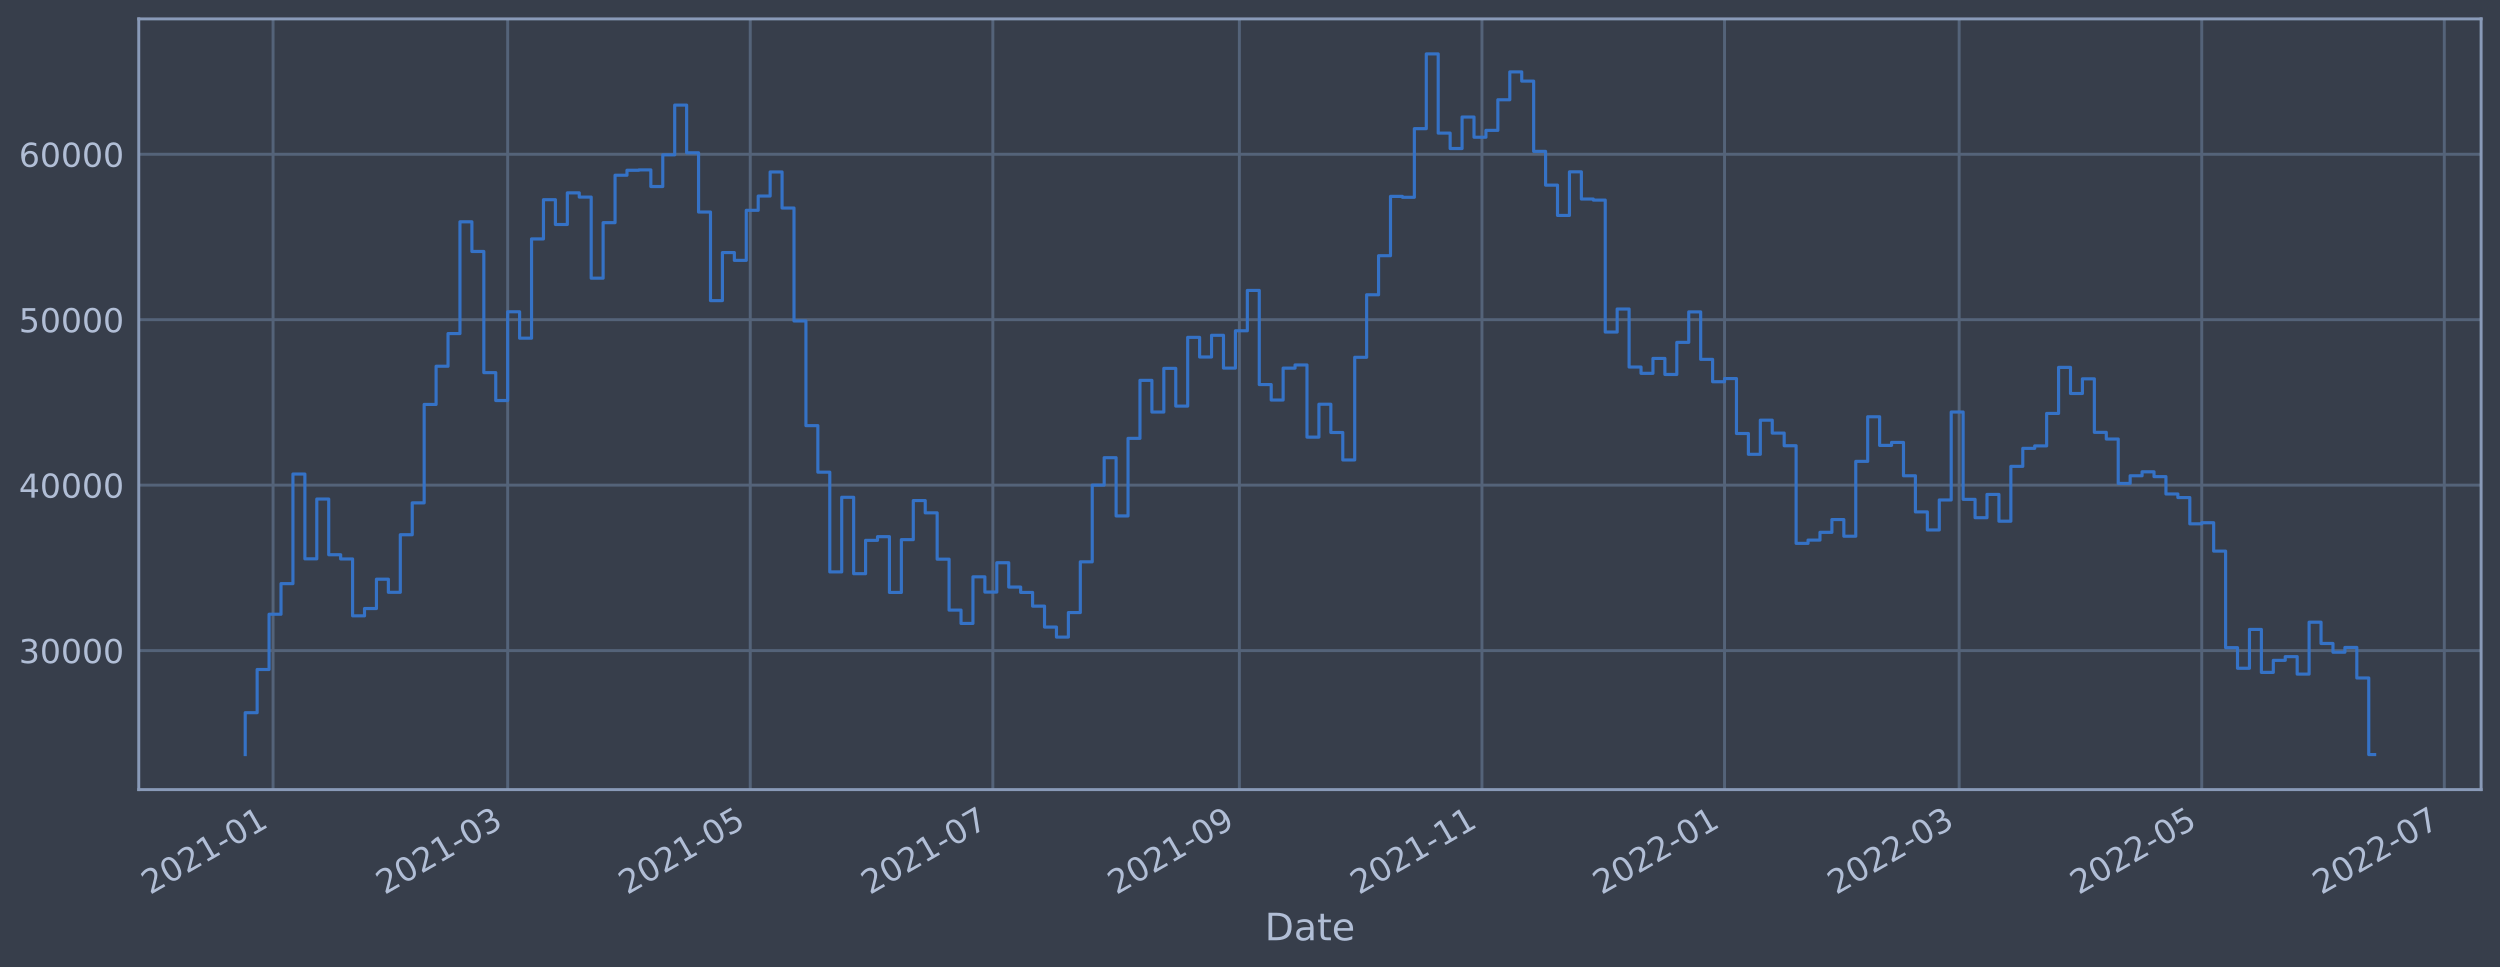
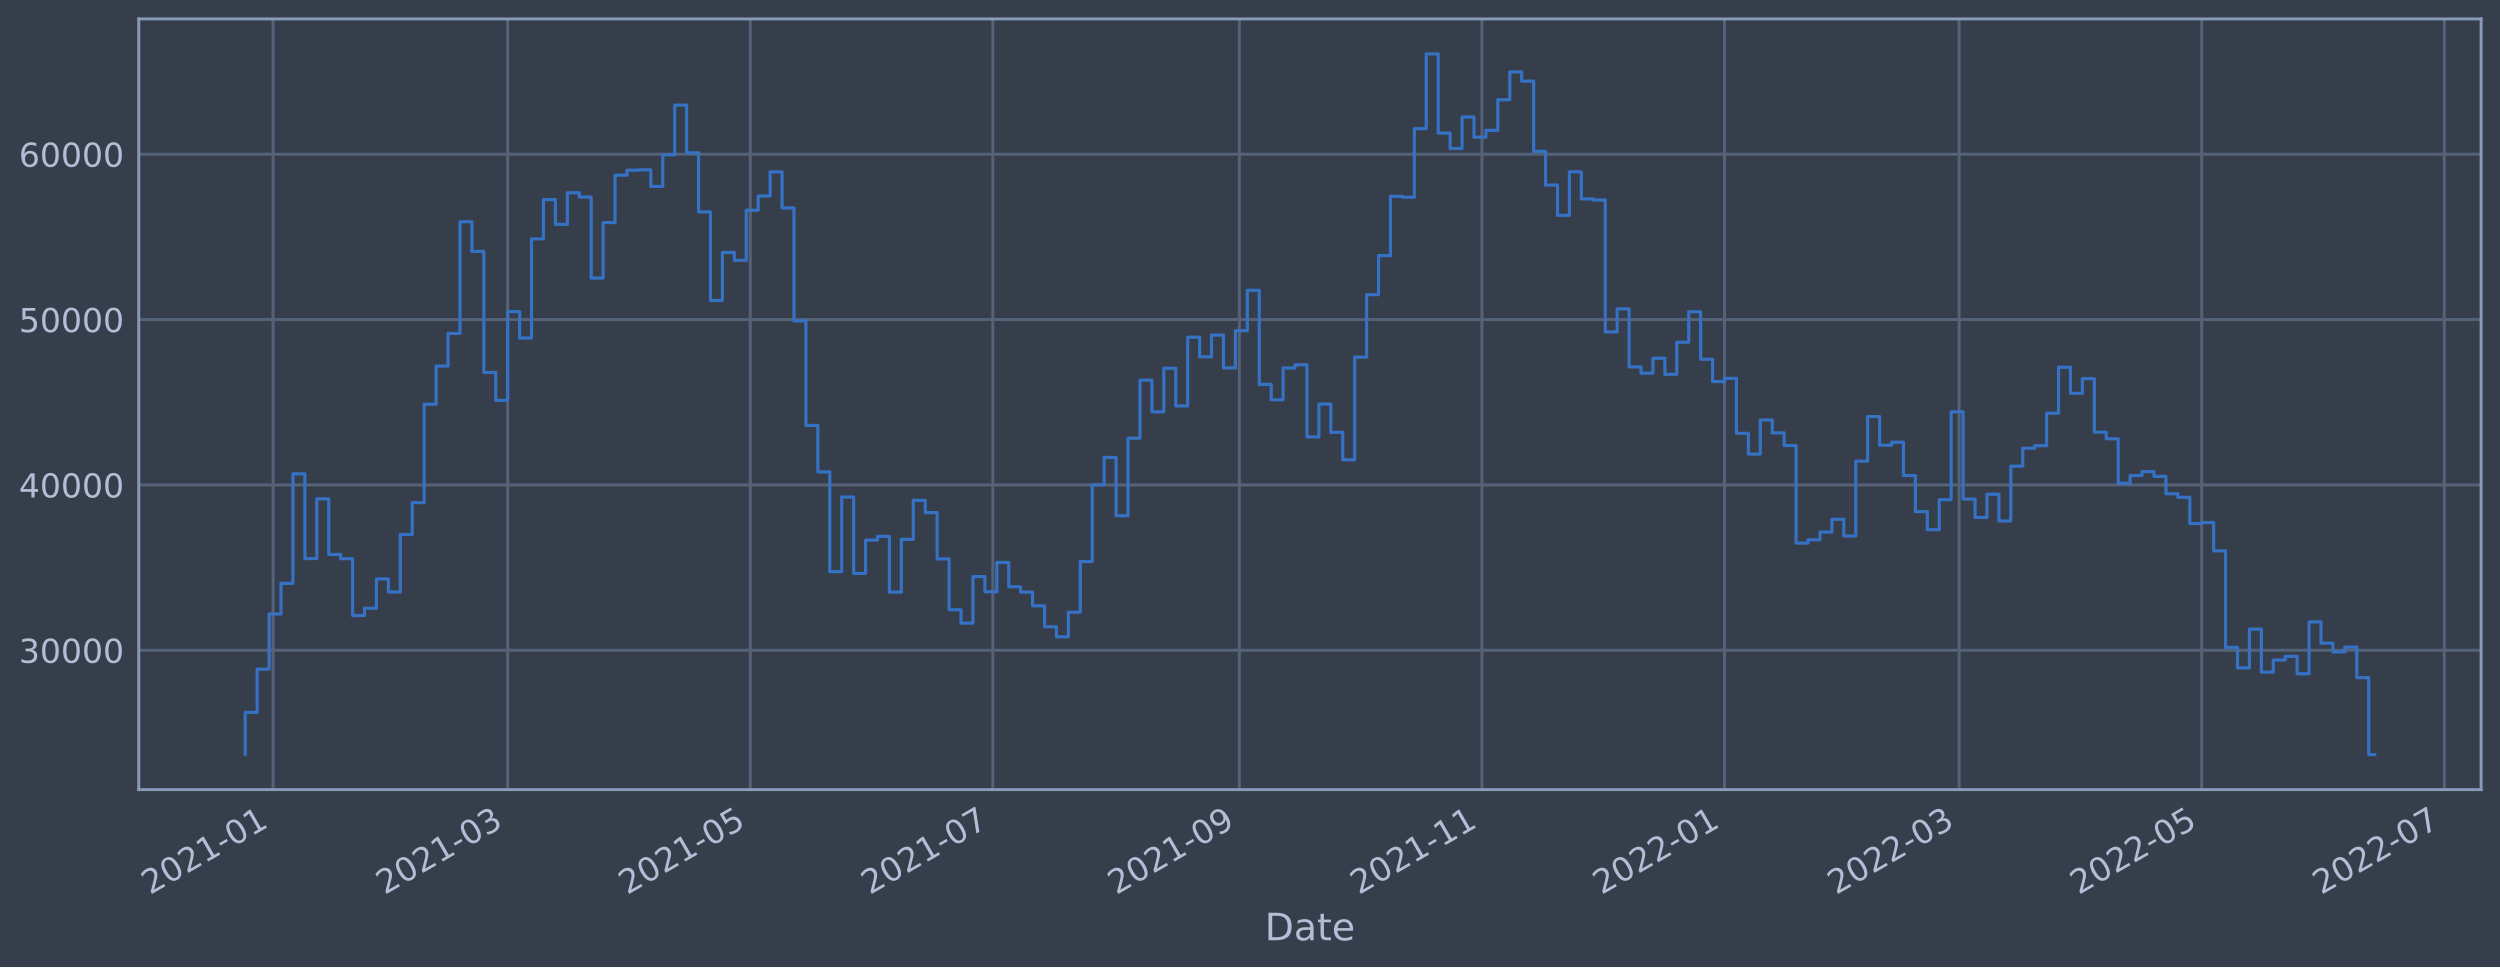
<svg xmlns="http://www.w3.org/2000/svg" xmlns:xlink="http://www.w3.org/1999/xlink" width="952.884pt" height="368.58pt" viewBox="0 0 952.884 368.58" version="1.1">
  <defs>
    <style type="text/css">*{stroke-linejoin: round; stroke-linecap: butt}</style>
  </defs>
  <g id="figure_1">
    <g id="patch_1">
      <path d="M 0 368.58  L 952.884 368.58  L 952.884 0  L 0 0  z " style="fill: #373e4b" />
    </g>
    <g id="axes_1">
      <g id="patch_2">
        <path d="M 52.884 300.96  L 945.684 300.96  L 945.684 7.2  L 52.884 7.2  z " style="fill: #373e4b" />
      </g>
      <g id="matplotlib.axis_1">
        <g id="xtick_1">
          <g id="line2d_1">
-             <path d="M 104.076 300.96  L 104.076 7.2  " clip-path="url(#pc3c3d8e429)" style="fill: none; stroke: #546379; stroke-width: 1.12; stroke-linecap: square" />
+             <path d="M 104.075 300.96  L 104.075 7.2  " clip-path="url(#pe5f6b4074e)" style="fill: none; stroke: #546379; stroke-width: 1.12; stroke-linecap: square" />
          </g>
          <g id="line2d_2" />
          <g id="text_1">
-             <g style="fill: #b1bed6" transform="translate(57.17231 341.1745)rotate(-30)scale(0.126 -0.126)">
+             <g style="fill: #b1bed6" transform="translate(57.17215 341.1745)rotate(-30)scale(0.126 -0.126)">
              <defs>
                <path id="DejaVuSans-32" d="M 1228 531  L 3431 531  L 3431 0  L 469 0  L 469 531  Q 828 903 1448 1529  Q 2069 2156 2228 2338  Q 2531 2678 2651 2914  Q 2772 3150 2772 3378  Q 2772 3750 2511 3984  Q 2250 4219 1831 4219  Q 1534 4219 1204 4116  Q 875 4013 500 3803  L 500 4441  Q 881 4594 1212 4672  Q 1544 4750 1819 4750  Q 2544 4750 2975 4387  Q 3406 4025 3406 3419  Q 3406 3131 3298 2873  Q 3191 2616 2906 2266  Q 2828 2175 2409 1742  Q 1991 1309 1228 531  z " transform="scale(0.015625)" />
                <path id="DejaVuSans-30" d="M 2034 4250  Q 1547 4250 1301 3770  Q 1056 3291 1056 2328  Q 1056 1369 1301 889  Q 1547 409 2034 409  Q 2525 409 2770 889  Q 3016 1369 3016 2328  Q 3016 3291 2770 3770  Q 2525 4250 2034 4250  z M 2034 4750  Q 2819 4750 3233 4129  Q 3647 3509 3647 2328  Q 3647 1150 3233 529  Q 2819 -91 2034 -91  Q 1250 -91 836 529  Q 422 1150 422 2328  Q 422 3509 836 4129  Q 1250 4750 2034 4750  z " transform="scale(0.015625)" />
                <path id="DejaVuSans-31" d="M 794 531  L 1825 531  L 1825 4091  L 703 3866  L 703 4441  L 1819 4666  L 2450 4666  L 2450 531  L 3481 531  L 3481 0  L 794 0  L 794 531  z " transform="scale(0.015625)" />
                <path id="DejaVuSans-2d" d="M 313 2009  L 1997 2009  L 1997 1497  L 313 1497  L 313 2009  z " transform="scale(0.015625)" />
              </defs>
              <use xlink:href="#DejaVuSans-32" />
              <use xlink:href="#DejaVuSans-30" x="63.623" />
              <use xlink:href="#DejaVuSans-32" x="127.246" />
              <use xlink:href="#DejaVuSans-31" x="190.869" />
              <use xlink:href="#DejaVuSans-2d" x="254.492" />
              <use xlink:href="#DejaVuSans-30" x="290.576" />
              <use xlink:href="#DejaVuSans-31" x="354.199" />
            </g>
          </g>
        </g>
        <g id="xtick_2">
          <g id="line2d_3">
-             <path d="M 193.503 300.96  L 193.503 7.2  " clip-path="url(#pc3c3d8e429)" style="fill: none; stroke: #546379; stroke-width: 1.12; stroke-linecap: square" />
+             <path d="M 193.501 300.96  L 193.501 7.2  " clip-path="url(#pe5f6b4074e)" style="fill: none; stroke: #546379; stroke-width: 1.12; stroke-linecap: square" />
          </g>
          <g id="line2d_4" />
          <g id="text_2">
-             <g style="fill: #b1bed6" transform="translate(146.5995 341.1745)rotate(-30)scale(0.126 -0.126)">
+             <g style="fill: #b1bed6" transform="translate(146.5981 341.1745)rotate(-30)scale(0.126 -0.126)">
              <defs>
                <path id="DejaVuSans-33" d="M 2597 2516  Q 3050 2419 3304 2112  Q 3559 1806 3559 1356  Q 3559 666 3084 287  Q 2609 -91 1734 -91  Q 1441 -91 1130 -33  Q 819 25 488 141  L 488 750  Q 750 597 1062 519  Q 1375 441 1716 441  Q 2309 441 2620 675  Q 2931 909 2931 1356  Q 2931 1769 2642 2001  Q 2353 2234 1838 2234  L 1294 2234  L 1294 2753  L 1863 2753  Q 2328 2753 2575 2939  Q 2822 3125 2822 3475  Q 2822 3834 2567 4026  Q 2313 4219 1838 4219  Q 1578 4219 1281 4162  Q 984 4106 628 3988  L 628 4550  Q 988 4650 1302 4700  Q 1616 4750 1894 4750  Q 2613 4750 3031 4423  Q 3450 4097 3450 3541  Q 3450 3153 3228 2886  Q 3006 2619 2597 2516  z " transform="scale(0.015625)" />
              </defs>
              <use xlink:href="#DejaVuSans-32" />
              <use xlink:href="#DejaVuSans-30" x="63.623" />
              <use xlink:href="#DejaVuSans-32" x="127.246" />
              <use xlink:href="#DejaVuSans-31" x="190.869" />
              <use xlink:href="#DejaVuSans-2d" x="254.492" />
              <use xlink:href="#DejaVuSans-30" x="290.576" />
              <use xlink:href="#DejaVuSans-33" x="354.199" />
            </g>
          </g>
        </g>
        <g id="xtick_3">
          <g id="line2d_5">
-             <path d="M 285.961 300.96  L 285.961 7.2  " clip-path="url(#pc3c3d8e429)" style="fill: none; stroke: #546379; stroke-width: 1.12; stroke-linecap: square" />
+             <path d="M 285.959 300.96  L 285.959 7.2  " clip-path="url(#pe5f6b4074e)" style="fill: none; stroke: #546379; stroke-width: 1.12; stroke-linecap: square" />
          </g>
          <g id="line2d_6" />
          <g id="text_3">
-             <g style="fill: #b1bed6" transform="translate(239.0582 341.1745)rotate(-30)scale(0.126 -0.126)">
+             <g style="fill: #b1bed6" transform="translate(239.0555 341.1745)rotate(-30)scale(0.126 -0.126)">
              <defs>
                <path id="DejaVuSans-35" d="M 691 4666  L 3169 4666  L 3169 4134  L 1269 4134  L 1269 2991  Q 1406 3038 1543 3061  Q 1681 3084 1819 3084  Q 2600 3084 3056 2656  Q 3513 2228 3513 1497  Q 3513 744 3044 326  Q 2575 -91 1722 -91  Q 1428 -91 1123 -41  Q 819 9 494 109  L 494 744  Q 775 591 1075 516  Q 1375 441 1709 441  Q 2250 441 2565 725  Q 2881 1009 2881 1497  Q 2881 1984 2565 2268  Q 2250 2553 1709 2553  Q 1456 2553 1204 2497  Q 953 2441 691 2322  L 691 4666  z " transform="scale(0.015625)" />
              </defs>
              <use xlink:href="#DejaVuSans-32" />
              <use xlink:href="#DejaVuSans-30" x="63.623" />
              <use xlink:href="#DejaVuSans-32" x="127.246" />
              <use xlink:href="#DejaVuSans-31" x="190.869" />
              <use xlink:href="#DejaVuSans-2d" x="254.492" />
              <use xlink:href="#DejaVuSans-30" x="290.576" />
              <use xlink:href="#DejaVuSans-35" x="354.199" />
            </g>
          </g>
        </g>
        <g id="xtick_4">
          <g id="line2d_7">
-             <path d="M 378.42 300.96  L 378.42 7.2  " clip-path="url(#pc3c3d8e429)" style="fill: none; stroke: #546379; stroke-width: 1.12; stroke-linecap: square" />
+             <path d="M 378.416 300.96  L 378.416 7.2  " clip-path="url(#pe5f6b4074e)" style="fill: none; stroke: #546379; stroke-width: 1.12; stroke-linecap: square" />
          </g>
          <g id="line2d_8" />
          <g id="text_4">
-             <g style="fill: #b1bed6" transform="translate(331.5169 341.1745)rotate(-30)scale(0.126 -0.126)">
+             <g style="fill: #b1bed6" transform="translate(331.5128 341.1745)rotate(-30)scale(0.126 -0.126)">
              <defs>
                <path id="DejaVuSans-37" d="M 525 4666  L 3525 4666  L 3525 4397  L 1831 0  L 1172 0  L 2766 4134  L 525 4134  L 525 4666  z " transform="scale(0.015625)" />
              </defs>
              <use xlink:href="#DejaVuSans-32" />
              <use xlink:href="#DejaVuSans-30" x="63.623" />
              <use xlink:href="#DejaVuSans-32" x="127.246" />
              <use xlink:href="#DejaVuSans-31" x="190.869" />
              <use xlink:href="#DejaVuSans-2d" x="254.492" />
              <use xlink:href="#DejaVuSans-30" x="290.576" />
              <use xlink:href="#DejaVuSans-37" x="354.199" />
            </g>
          </g>
        </g>
        <g id="xtick_5">
          <g id="line2d_9">
-             <path d="M 472.395 300.96  L 472.395 7.2  " clip-path="url(#pc3c3d8e429)" style="fill: none; stroke: #546379; stroke-width: 1.12; stroke-linecap: square" />
+             <path d="M 472.389 300.96  L 472.389 7.2  " clip-path="url(#pe5f6b4074e)" style="fill: none; stroke: #546379; stroke-width: 1.12; stroke-linecap: square" />
          </g>
          <g id="line2d_10" />
          <g id="text_5">
-             <g style="fill: #b1bed6" transform="translate(425.4913 341.1745)rotate(-30)scale(0.126 -0.126)">
+             <g style="fill: #b1bed6" transform="translate(425.4859 341.1745)rotate(-30)scale(0.126 -0.126)">
              <defs>
                <path id="DejaVuSans-39" d="M 703 97  L 703 672  Q 941 559 1184 500  Q 1428 441 1663 441  Q 2288 441 2617 861  Q 2947 1281 2994 2138  Q 2813 1869 2534 1725  Q 2256 1581 1919 1581  Q 1219 1581 811 2004  Q 403 2428 403 3163  Q 403 3881 828 4315  Q 1253 4750 1959 4750  Q 2769 4750 3195 4129  Q 3622 3509 3622 2328  Q 3622 1225 3098 567  Q 2575 -91 1691 -91  Q 1453 -91 1209 -44  Q 966 3 703 97  z M 1959 2075  Q 2384 2075 2632 2365  Q 2881 2656 2881 3163  Q 2881 3666 2632 3958  Q 2384 4250 1959 4250  Q 1534 4250 1286 3958  Q 1038 3666 1038 3163  Q 1038 2656 1286 2365  Q 1534 2075 1959 2075  z " transform="scale(0.015625)" />
              </defs>
              <use xlink:href="#DejaVuSans-32" />
              <use xlink:href="#DejaVuSans-30" x="63.623" />
              <use xlink:href="#DejaVuSans-32" x="127.246" />
              <use xlink:href="#DejaVuSans-31" x="190.869" />
              <use xlink:href="#DejaVuSans-2d" x="254.492" />
              <use xlink:href="#DejaVuSans-30" x="290.576" />
              <use xlink:href="#DejaVuSans-39" x="354.199" />
            </g>
          </g>
        </g>
        <g id="xtick_6">
          <g id="line2d_11">
-             <path d="M 564.853 300.96  L 564.853 7.2  " clip-path="url(#pc3c3d8e429)" style="fill: none; stroke: #546379; stroke-width: 1.12; stroke-linecap: square" />
+             <path d="M 564.846 300.96  L 564.846 7.2  " clip-path="url(#pe5f6b4074e)" style="fill: none; stroke: #546379; stroke-width: 1.12; stroke-linecap: square" />
          </g>
          <g id="line2d_12" />
          <g id="text_6">
-             <g style="fill: #b1bed6" transform="translate(517.9499 341.1745)rotate(-30)scale(0.126 -0.126)">
+             <g style="fill: #b1bed6" transform="translate(517.9432 341.1745)rotate(-30)scale(0.126 -0.126)">
              <use xlink:href="#DejaVuSans-32" />
              <use xlink:href="#DejaVuSans-30" x="63.623" />
              <use xlink:href="#DejaVuSans-32" x="127.246" />
              <use xlink:href="#DejaVuSans-31" x="190.869" />
              <use xlink:href="#DejaVuSans-2d" x="254.492" />
              <use xlink:href="#DejaVuSans-31" x="290.576" />
              <use xlink:href="#DejaVuSans-31" x="354.199" />
            </g>
          </g>
        </g>
        <g id="xtick_7">
          <g id="line2d_13">
-             <path d="M 657.312 300.96  L 657.312 7.2  " clip-path="url(#pc3c3d8e429)" style="fill: none; stroke: #546379; stroke-width: 1.12; stroke-linecap: square" />
+             <path d="M 657.304 300.96  L 657.304 7.2  " clip-path="url(#pe5f6b4074e)" style="fill: none; stroke: #546379; stroke-width: 1.12; stroke-linecap: square" />
          </g>
          <g id="line2d_14" />
          <g id="text_7">
-             <g style="fill: #b1bed6" transform="translate(610.4086 341.1745)rotate(-30)scale(0.126 -0.126)">
+             <g style="fill: #b1bed6" transform="translate(610.4005 341.1745)rotate(-30)scale(0.126 -0.126)">
              <use xlink:href="#DejaVuSans-32" />
              <use xlink:href="#DejaVuSans-30" x="63.623" />
              <use xlink:href="#DejaVuSans-32" x="127.246" />
              <use xlink:href="#DejaVuSans-32" x="190.869" />
              <use xlink:href="#DejaVuSans-2d" x="254.492" />
              <use xlink:href="#DejaVuSans-30" x="290.576" />
              <use xlink:href="#DejaVuSans-31" x="354.199" />
            </g>
          </g>
        </g>
        <g id="xtick_8">
          <g id="line2d_15">
-             <path d="M 746.739 300.96  L 746.739 7.2  " clip-path="url(#pc3c3d8e429)" style="fill: none; stroke: #546379; stroke-width: 1.12; stroke-linecap: square" />
+             <path d="M 746.73 300.96  L 746.73 7.2  " clip-path="url(#pe5f6b4074e)" style="fill: none; stroke: #546379; stroke-width: 1.12; stroke-linecap: square" />
          </g>
          <g id="line2d_16" />
          <g id="text_8">
-             <g style="fill: #b1bed6" transform="translate(699.8358 341.1745)rotate(-30)scale(0.126 -0.126)">
+             <g style="fill: #b1bed6" transform="translate(699.8265 341.1745)rotate(-30)scale(0.126 -0.126)">
              <use xlink:href="#DejaVuSans-32" />
              <use xlink:href="#DejaVuSans-30" x="63.623" />
              <use xlink:href="#DejaVuSans-32" x="127.246" />
              <use xlink:href="#DejaVuSans-32" x="190.869" />
              <use xlink:href="#DejaVuSans-2d" x="254.492" />
              <use xlink:href="#DejaVuSans-30" x="290.576" />
              <use xlink:href="#DejaVuSans-33" x="354.199" />
            </g>
          </g>
        </g>
        <g id="xtick_9">
          <g id="line2d_17">
-             <path d="M 839.198 300.96  L 839.198 7.2  " clip-path="url(#pc3c3d8e429)" style="fill: none; stroke: #546379; stroke-width: 1.12; stroke-linecap: square" />
+             <path d="M 839.187 300.96  L 839.187 7.2  " clip-path="url(#pe5f6b4074e)" style="fill: none; stroke: #546379; stroke-width: 1.12; stroke-linecap: square" />
          </g>
          <g id="line2d_18" />
          <g id="text_9">
-             <g style="fill: #b1bed6" transform="translate(792.2945 341.1745)rotate(-30)scale(0.126 -0.126)">
+             <g style="fill: #b1bed6" transform="translate(792.2839 341.1745)rotate(-30)scale(0.126 -0.126)">
              <use xlink:href="#DejaVuSans-32" />
              <use xlink:href="#DejaVuSans-30" x="63.623" />
              <use xlink:href="#DejaVuSans-32" x="127.246" />
              <use xlink:href="#DejaVuSans-32" x="190.869" />
              <use xlink:href="#DejaVuSans-2d" x="254.492" />
              <use xlink:href="#DejaVuSans-30" x="290.576" />
              <use xlink:href="#DejaVuSans-35" x="354.199" />
            </g>
          </g>
        </g>
        <g id="xtick_10">
          <g id="line2d_19">
-             <path d="M 931.656 300.96  L 931.656 7.2  " clip-path="url(#pc3c3d8e429)" style="fill: none; stroke: #546379; stroke-width: 1.12; stroke-linecap: square" />
+             <path d="M 931.644 300.96  L 931.644 7.2  " clip-path="url(#pe5f6b4074e)" style="fill: none; stroke: #546379; stroke-width: 1.12; stroke-linecap: square" />
          </g>
          <g id="line2d_20" />
          <g id="text_10">
-             <g style="fill: #b1bed6" transform="translate(884.7532 341.1745)rotate(-30)scale(0.126 -0.126)">
+             <g style="fill: #b1bed6" transform="translate(884.7412 341.1745)rotate(-30)scale(0.126 -0.126)">
              <use xlink:href="#DejaVuSans-32" />
              <use xlink:href="#DejaVuSans-30" x="63.623" />
              <use xlink:href="#DejaVuSans-32" x="127.246" />
              <use xlink:href="#DejaVuSans-32" x="190.869" />
              <use xlink:href="#DejaVuSans-2d" x="254.492" />
              <use xlink:href="#DejaVuSans-30" x="290.576" />
              <use xlink:href="#DejaVuSans-37" x="354.199" />
            </g>
          </g>
        </g>
        <g id="text_11">
          <g style="fill: #b1bed6" transform="translate(482.0746 358.3856)scale(0.144 -0.144)">
            <defs>
              <path id="DejaVuSans-44" d="M 1259 4147  L 1259 519  L 2022 519  Q 2988 519 3436 956  Q 3884 1394 3884 2338  Q 3884 3275 3436 3711  Q 2988 4147 2022 4147  L 1259 4147  z M 628 4666  L 1925 4666  Q 3281 4666 3915 4102  Q 4550 3538 4550 2338  Q 4550 1131 3912 565  Q 3275 0 1925 0  L 628 0  L 628 4666  z " transform="scale(0.015625)" />
              <path id="DejaVuSans-61" d="M 2194 1759  Q 1497 1759 1228 1600  Q 959 1441 959 1056  Q 959 750 1161 570  Q 1363 391 1709 391  Q 2188 391 2477 730  Q 2766 1069 2766 1631  L 2766 1759  L 2194 1759  z M 3341 1997  L 3341 0  L 2766 0  L 2766 531  Q 2569 213 2275 61  Q 1981 -91 1556 -91  Q 1019 -91 701 211  Q 384 513 384 1019  Q 384 1609 779 1909  Q 1175 2209 1959 2209  L 2766 2209  L 2766 2266  Q 2766 2663 2505 2880  Q 2244 3097 1772 3097  Q 1472 3097 1187 3025  Q 903 2953 641 2809  L 641 3341  Q 956 3463 1253 3523  Q 1550 3584 1831 3584  Q 2591 3584 2966 3190  Q 3341 2797 3341 1997  z " transform="scale(0.015625)" />
              <path id="DejaVuSans-74" d="M 1172 4494  L 1172 3500  L 2356 3500  L 2356 3053  L 1172 3053  L 1172 1153  Q 1172 725 1289 603  Q 1406 481 1766 481  L 2356 481  L 2356 0  L 1766 0  Q 1100 0 847 248  Q 594 497 594 1153  L 594 3053  L 172 3053  L 172 3500  L 594 3500  L 594 4494  L 1172 4494  z " transform="scale(0.015625)" />
              <path id="DejaVuSans-65" d="M 3597 1894  L 3597 1613  L 953 1613  Q 991 1019 1311 708  Q 1631 397 2203 397  Q 2534 397 2845 478  Q 3156 559 3463 722  L 3463 178  Q 3153 47 2828 -22  Q 2503 -91 2169 -91  Q 1331 -91 842 396  Q 353 884 353 1716  Q 353 2575 817 3079  Q 1281 3584 2069 3584  Q 2775 3584 3186 3129  Q 3597 2675 3597 1894  z M 3022 2063  Q 3016 2534 2758 2815  Q 2500 3097 2075 3097  Q 1594 3097 1305 2825  Q 1016 2553 972 2059  L 3022 2063  z " transform="scale(0.015625)" />
            </defs>
            <use xlink:href="#DejaVuSans-44" />
            <use xlink:href="#DejaVuSans-61" x="77.002" />
            <use xlink:href="#DejaVuSans-74" x="138.281" />
            <use xlink:href="#DejaVuSans-65" x="177.49" />
          </g>
        </g>
      </g>
      <g id="matplotlib.axis_2">
        <g id="ytick_1">
          <g id="line2d_21">
-             <path d="M 52.884 247.971  L 945.684 247.971  " clip-path="url(#pc3c3d8e429)" style="fill: none; stroke: #546379; stroke-width: 1.12; stroke-linecap: square" />
+             <path d="M 52.884 247.849  L 945.684 247.849  " clip-path="url(#pe5f6b4074e)" style="fill: none; stroke: #546379; stroke-width: 1.12; stroke-linecap: square" />
          </g>
          <g id="line2d_22" />
          <g id="text_12">
-             <g style="fill: #b1bed6" transform="translate(7.2 252.7578)scale(0.126 -0.126)">
+             <g style="fill: #b1bed6" transform="translate(7.2 252.6363)scale(0.126 -0.126)">
              <use xlink:href="#DejaVuSans-33" />
              <use xlink:href="#DejaVuSans-30" x="63.623" />
              <use xlink:href="#DejaVuSans-30" x="127.246" />
              <use xlink:href="#DejaVuSans-30" x="190.869" />
              <use xlink:href="#DejaVuSans-30" x="254.492" />
            </g>
          </g>
        </g>
        <g id="ytick_2">
          <g id="line2d_23">
-             <path d="M 52.884 184.91  L 945.684 184.91  " clip-path="url(#pc3c3d8e429)" style="fill: none; stroke: #546379; stroke-width: 1.12; stroke-linecap: square" />
+             <path d="M 52.884 184.823  L 945.684 184.823  " clip-path="url(#pe5f6b4074e)" style="fill: none; stroke: #546379; stroke-width: 1.12; stroke-linecap: square" />
          </g>
          <g id="line2d_24" />
          <g id="text_13">
-             <g style="fill: #b1bed6" transform="translate(7.2 189.6974)scale(0.126 -0.126)">
+             <g style="fill: #b1bed6" transform="translate(7.2 189.6096)scale(0.126 -0.126)">
              <defs>
                <path id="DejaVuSans-34" d="M 2419 4116  L 825 1625  L 2419 1625  L 2419 4116  z M 2253 4666  L 3047 4666  L 3047 1625  L 3713 1625  L 3713 1100  L 3047 1100  L 3047 0  L 2419 0  L 2419 1100  L 313 1100  L 313 1709  L 2253 4666  z " transform="scale(0.015625)" />
              </defs>
              <use xlink:href="#DejaVuSans-34" />
              <use xlink:href="#DejaVuSans-30" x="63.623" />
              <use xlink:href="#DejaVuSans-30" x="127.246" />
              <use xlink:href="#DejaVuSans-30" x="190.869" />
              <use xlink:href="#DejaVuSans-30" x="254.492" />
            </g>
          </g>
        </g>
        <g id="ytick_3">
          <g id="line2d_25">
-             <path d="M 52.884 121.85  L 945.684 121.85  " clip-path="url(#pc3c3d8e429)" style="fill: none; stroke: #546379; stroke-width: 1.12; stroke-linecap: square" />
+             <path d="M 52.884 121.796  L 945.684 121.796  " clip-path="url(#pe5f6b4074e)" style="fill: none; stroke: #546379; stroke-width: 1.12; stroke-linecap: square" />
          </g>
          <g id="line2d_26" />
          <g id="text_14">
-             <g style="fill: #b1bed6" transform="translate(7.2 126.6371)scale(0.126 -0.126)">
+             <g style="fill: #b1bed6" transform="translate(7.2 126.583)scale(0.126 -0.126)">
              <use xlink:href="#DejaVuSans-35" />
              <use xlink:href="#DejaVuSans-30" x="63.623" />
              <use xlink:href="#DejaVuSans-30" x="127.246" />
              <use xlink:href="#DejaVuSans-30" x="190.869" />
              <use xlink:href="#DejaVuSans-30" x="254.492" />
            </g>
          </g>
        </g>
        <g id="ytick_4">
          <g id="line2d_27">
-             <path d="M 52.884 58.79  L 945.684 58.79  " clip-path="url(#pc3c3d8e429)" style="fill: none; stroke: #546379; stroke-width: 1.12; stroke-linecap: square" />
+             <path d="M 52.884 58.769  L 945.684 58.769  " clip-path="url(#pe5f6b4074e)" style="fill: none; stroke: #546379; stroke-width: 1.12; stroke-linecap: square" />
          </g>
          <g id="line2d_28" />
          <g id="text_15">
-             <g style="fill: #b1bed6" transform="translate(7.2 63.57676)scale(0.126 -0.126)">
+             <g style="fill: #b1bed6" transform="translate(7.2 63.55633)scale(0.126 -0.126)">
              <defs>
                <path id="DejaVuSans-36" d="M 2113 2584  Q 1688 2584 1439 2293  Q 1191 2003 1191 1497  Q 1191 994 1439 701  Q 1688 409 2113 409  Q 2538 409 2786 701  Q 3034 994 3034 1497  Q 3034 2003 2786 2293  Q 2538 2584 2113 2584  z M 3366 4563  L 3366 3988  Q 3128 4100 2886 4159  Q 2644 4219 2406 4219  Q 1781 4219 1451 3797  Q 1122 3375 1075 2522  Q 1259 2794 1537 2939  Q 1816 3084 2150 3084  Q 2853 3084 3261 2657  Q 3669 2231 3669 1497  Q 3669 778 3244 343  Q 2819 -91 2113 -91  Q 1303 -91 875 529  Q 447 1150 447 2328  Q 447 3434 972 4092  Q 1497 4750 2381 4750  Q 2619 4750 2861 4703  Q 3103 4656 3366 4563  z " transform="scale(0.015625)" />
              </defs>
              <use xlink:href="#DejaVuSans-36" />
              <use xlink:href="#DejaVuSans-30" x="63.623" />
              <use xlink:href="#DejaVuSans-30" x="127.246" />
              <use xlink:href="#DejaVuSans-30" x="190.869" />
              <use xlink:href="#DejaVuSans-30" x="254.492" />
            </g>
          </g>
        </g>
      </g>
      <g id="line2d_29">
-         <path d="M 93.466 287.601  L 93.466 271.64  L 98.013 271.64  L 98.013 255.181  L 102.56 255.181  L 102.56 234.126  L 107.107 234.126  L 107.107 222.452  L 111.654 222.452  L 111.654 180.684  L 116.201 180.684  L 116.201 213.004  L 120.748 213.004  L 120.748 190.217  L 125.296 190.217  L 125.296 211.44  L 129.843 211.44  L 129.843 213.042  L 134.39 213.042  L 134.39 234.73  L 138.937 234.73  L 138.937 231.942  L 143.484 231.942  L 143.484 220.765  L 148.031 220.765  L 148.031 225.755  L 152.578 225.755  L 152.578 203.815  L 157.126 203.815  L 157.126 191.67  L 161.673 191.67  L 161.673 154.149  L 166.22 154.149  L 166.22 139.6  L 170.767 139.6  L 170.767 127.147  L 175.314 127.147  L 175.314 84.54  L 179.861 84.54  L 179.861 95.848  L 184.409 95.848  L 184.409 142.027  L 188.956 142.027  L 188.956 152.662  L 193.503 152.662  L 193.503 118.838  L 198.05 118.838  L 198.05 128.903  L 202.597 128.903  L 202.597 91.067  L 207.144 91.067  L 207.144 76.111  L 211.691 76.111  L 211.691 85.561  L 216.239 85.561  L 216.239 73.509  L 220.786 73.509  L 220.786 75.115  L 225.333 75.115  L 225.333 106.033  L 229.88 106.033  L 229.88 84.872  L 234.427 84.872  L 234.427 66.798  L 238.974 66.798  L 238.974 64.898  L 243.521 64.898  L 243.521 64.755  L 248.069 64.755  L 248.069 71.095  L 252.616 71.095  L 252.616 59.011  L 257.163 59.011  L 257.163 40.066  L 261.71 40.066  L 261.71 58.241  L 266.257 58.241  L 266.257 80.811  L 270.804 80.811  L 270.804 114.578  L 275.351 114.578  L 275.351 96.269  L 279.899 96.269  L 279.899 99.248  L 284.446 99.248  L 284.446 80.164  L 288.993 80.164  L 288.993 74.724  L 293.54 74.724  L 293.54 65.545  L 298.087 65.545  L 298.087 79.284  L 302.634 79.284  L 302.634 122.339  L 307.182 122.339  L 307.182 162.232  L 311.729 162.232  L 311.729 179.964  L 316.276 179.964  L 316.276 217.988  L 320.823 217.988  L 320.823 189.539  L 325.37 189.539  L 325.37 218.662  L 329.917 218.662  L 329.917 205.956  L 334.464 205.956  L 334.464 204.551  L 339.012 204.551  L 339.012 225.806  L 343.559 225.806  L 343.559 205.692  L 348.106 205.692  L 348.106 190.795  L 352.653 190.795  L 352.653 195.474  L 357.2 195.474  L 357.2 213.135  L 361.747 213.135  L 361.747 232.536  L 366.294 232.536  L 366.294 237.625  L 370.842 237.625  L 370.842 219.867  L 375.389 219.867  L 375.389 225.667  L 379.936 225.667  L 379.936 214.49  L 384.483 214.49  L 384.483 223.762  L 389.03 223.762  L 389.03 225.801  L 393.577 225.801  L 393.577 231.029  L 398.124 231.029  L 398.124 239.008  L 402.672 239.008  L 402.672 242.825  L 407.219 242.825  L 407.219 233.48  L 411.766 233.48  L 411.766 214.138  L 416.313 214.138  L 416.313 184.894  L 420.86 184.894  L 420.86 174.448  L 425.407 174.448  L 425.407 196.652  L 429.954 196.652  L 429.954 167.09  L 434.502 167.09  L 434.502 144.971  L 439.049 144.971  L 439.049 157.052  L 443.596 157.052  L 443.596 140.412  L 448.143 140.412  L 448.143 154.781  L 452.69 154.781  L 452.69 128.585  L 457.237 128.585  L 457.237 136.073  L 461.785 136.073  L 461.785 127.798  L 466.332 127.798  L 466.332 140.297  L 470.879 140.297  L 470.879 126.081  L 475.426 126.081  L 475.426 110.694  L 479.973 110.694  L 479.973 146.58  L 484.52 146.58  L 484.52 152.467  L 489.067 152.467  L 489.067 140.313  L 493.615 140.313  L 493.615 139.106  L 498.162 139.106  L 498.162 166.613  L 502.709 166.613  L 502.709 154.08  L 507.256 154.08  L 507.256 164.841  L 511.803 164.841  L 511.803 175.31  L 516.35 175.31  L 516.35 136.183  L 520.897 136.183  L 520.897 112.354  L 525.445 112.354  L 525.445 97.463  L 529.992 97.463  L 529.992 74.857  L 534.539 74.857  L 534.539 75.2  L 539.086 75.2  L 539.086 49.039  L 543.633 49.039  L 543.633 20.553  L 548.18 20.553  L 548.18 50.735  L 552.727 50.735  L 552.727 56.613  L 557.275 56.613  L 557.275 44.606  L 561.822 44.606  L 561.822 52.298  L 566.369 52.298  L 566.369 49.698  L 570.916 49.698  L 570.916 38.023  L 575.463 38.023  L 575.463 27.406  L 580.01 27.406  L 580.01 30.911  L 584.558 30.911  L 584.558 57.703  L 589.105 57.703  L 589.105 70.563  L 593.652 70.563  L 593.652 82.112  L 598.199 82.112  L 598.199 65.503  L 602.746 65.503  L 602.746 75.865  L 607.293 75.865  L 607.293 76.259  L 611.84 76.259  L 611.84 126.555  L 616.388 126.555  L 616.388 117.78  L 620.935 117.78  L 620.935 139.901  L 625.482 139.901  L 625.482 142.3  L 630.029 142.3  L 630.029 136.616  L 634.576 136.616  L 634.576 142.728  L 639.123 142.728  L 639.123 130.5  L 643.67 130.5  L 643.67 118.881  L 648.218 118.881  L 648.218 136.977  L 652.765 136.977  L 652.765 145.5  L 657.312 145.5  L 657.312 144.287  L 661.859 144.287  L 661.859 165.232  L 666.406 165.232  L 666.406 173.153  L 670.953 173.153  L 670.953 160.153  L 675.5 160.153  L 675.5 165.068  L 680.048 165.068  L 680.048 169.893  L 684.595 169.893  L 684.595 207.102  L 689.142 207.102  L 689.142 205.854  L 693.689 205.854  L 693.689 202.902  L 698.236 202.902  L 698.236 198.036  L 702.783 198.036  L 702.783 204.379  L 707.33 204.379  L 707.33 175.859  L 711.878 175.859  L 711.878 158.846  L 716.425 158.846  L 716.425 169.768  L 720.972 169.768  L 720.972 168.635  L 725.519 168.635  L 725.519 181.343  L 730.066 181.343  L 730.066 195.112  L 734.613 195.112  L 734.613 201.99  L 739.161 201.99  L 739.161 190.561  L 743.708 190.561  L 743.708 157.045  L 748.255 157.045  L 748.255 190.326  L 752.802 190.326  L 752.802 197.318  L 757.349 197.318  L 757.349 188.455  L 761.896 188.455  L 761.896 198.655  L 766.443 198.655  L 766.443 177.765  L 770.991 177.765  L 770.991 170.896  L 775.538 170.896  L 775.538 169.948  L 780.085 169.948  L 780.085 157.578  L 784.632 157.578  L 784.632 140.037  L 789.179 140.037  L 789.179 149.98  L 793.726 149.98  L 793.726 144.391  L 798.273 144.391  L 798.273 164.793  L 802.821 164.793  L 802.821 167.331  L 807.368 167.331  L 807.368 184.266  L 811.915 184.266  L 811.915 181.34  L 816.462 181.34  L 816.462 179.83  L 821.009 179.83  L 821.009 181.669  L 825.556 181.669  L 825.556 188.281  L 830.103 188.281  L 830.103 189.644  L 834.651 189.644  L 834.651 199.659  L 839.198 199.659  L 839.198 199.243  L 843.745 199.243  L 843.745 210.052  L 848.292 210.052  L 848.292 246.863  L 852.839 246.863  L 852.839 254.711  L 857.386 254.711  L 857.386 239.915  L 861.934 239.915  L 861.934 256.289  L 866.481 256.289  L 866.481 251.692  L 871.028 251.692  L 871.028 250.275  L 875.575 250.275  L 875.575 256.932  L 880.122 256.932  L 880.122 237.152  L 884.669 237.152  L 884.669 245.26  L 889.216 245.26  L 889.216 248.593  L 893.764 248.593  L 893.764 246.777  L 898.311 246.777  L 898.311 258.41  L 902.858 258.41  L 902.858 287.607  L 905.102 287.607  L 905.102 287.607  " clip-path="url(#pc3c3d8e429)" style="fill: none; stroke: #3572c6; stroke-width: 1.2; stroke-linecap: square" />
+         <path d="M 93.466 287.458  L 93.466 271.506  L 98.013 271.506  L 98.013 255.056  L 102.56 255.056  L 102.56 234.012  L 107.107 234.012  L 107.107 222.344  L 111.654 222.344  L 111.654 180.598  L 116.201 180.598  L 116.201 212.901  L 120.748 212.901  L 120.748 190.127  L 125.295 190.127  L 125.295 211.338  L 129.842 211.338  L 129.842 212.939  L 134.389 212.939  L 134.389 234.615  L 138.936 234.615  L 138.936 231.829  L 143.483 231.829  L 143.483 220.658  L 148.031 220.658  L 148.031 225.646  L 152.578 225.646  L 152.578 203.717  L 157.125 203.717  L 157.125 191.578  L 161.672 191.578  L 161.672 154.077  L 166.219 154.077  L 166.219 139.537  L 170.766 139.537  L 170.766 127.09  L 175.313 127.09  L 175.313 84.506  L 179.86 84.506  L 179.86 95.808  L 184.407 95.808  L 184.407 141.962  L 188.954 141.962  L 188.954 152.591  L 193.501 152.591  L 193.501 118.785  L 198.048 118.785  L 198.048 128.845  L 202.596 128.845  L 202.596 91.029  L 207.143 91.029  L 207.143 76.081  L 211.69 76.081  L 211.69 85.526  L 216.237 85.526  L 216.237 73.48  L 220.784 73.48  L 220.784 75.086  L 225.331 75.086  L 225.331 105.987  L 229.878 105.987  L 229.878 84.838  L 234.425 84.838  L 234.425 66.773  L 238.972 66.773  L 238.972 64.875  L 243.519 64.875  L 243.519 64.731  L 248.066 64.731  L 248.066 71.068  L 252.613 71.068  L 252.613 58.991  L 257.161 58.991  L 257.161 40.056  L 261.708 40.056  L 261.708 58.22  L 266.255 58.22  L 266.255 80.779  L 270.802 80.779  L 270.802 114.528  L 275.349 114.528  L 275.349 96.228  L 279.896 96.228  L 279.896 99.206  L 284.443 99.206  L 284.443 80.132  L 288.99 80.132  L 288.99 74.695  L 293.537 74.695  L 293.537 65.521  L 298.084 65.521  L 298.084 79.253  L 302.631 79.253  L 302.631 122.284  L 307.178 122.284  L 307.178 162.157  L 311.726 162.157  L 311.726 179.879  L 316.273 179.879  L 316.273 217.883  L 320.82 217.883  L 320.82 189.449  L 325.367 189.449  L 325.367 218.557  L 329.914 218.557  L 329.914 205.857  L 334.461 205.857  L 334.461 204.452  L 339.008 204.452  L 339.008 225.696  L 343.555 225.696  L 343.555 205.593  L 348.102 205.593  L 348.102 190.704  L 352.649 190.704  L 352.649 195.38  L 357.196 195.38  L 357.196 213.032  L 361.743 213.032  L 361.743 232.423  L 366.291 232.423  L 366.291 237.509  L 370.838 237.509  L 370.838 219.76  L 375.385 219.76  L 375.385 225.558  L 379.932 225.558  L 379.932 214.387  L 384.479 214.387  L 384.479 223.653  L 389.026 223.653  L 389.026 225.692  L 393.573 225.692  L 393.573 230.917  L 398.12 230.917  L 398.12 238.892  L 402.667 238.892  L 402.667 242.707  L 407.214 242.707  L 407.214 233.366  L 411.761 233.366  L 411.761 214.034  L 416.308 214.034  L 416.308 184.807  L 420.856 184.807  L 420.856 174.366  L 425.403 174.366  L 425.403 196.558  L 429.95 196.558  L 429.95 167.012  L 434.497 167.012  L 434.497 144.905  L 439.044 144.905  L 439.044 156.979  L 443.591 156.979  L 443.591 140.348  L 448.138 140.348  L 448.138 154.709  L 452.685 154.709  L 452.685 128.527  L 457.232 128.527  L 457.232 136.011  L 461.779 136.011  L 461.779 127.74  L 466.326 127.74  L 466.326 140.233  L 470.873 140.233  L 470.873 126.025  L 475.421 126.025  L 475.421 110.646  L 479.968 110.646  L 479.968 146.513  L 484.515 146.513  L 484.515 152.397  L 489.062 152.397  L 489.062 140.249  L 493.609 140.249  L 493.609 139.043  L 498.156 139.043  L 498.156 166.535  L 502.703 166.535  L 502.703 154.009  L 507.25 154.009  L 507.25 164.764  L 511.797 164.764  L 511.797 175.228  L 516.344 175.228  L 516.344 136.121  L 520.891 136.121  L 520.891 112.305  L 525.438 112.305  L 525.438 97.422  L 529.986 97.422  L 529.986 74.828  L 534.533 74.828  L 534.533 75.17  L 539.08 75.17  L 539.08 49.024  L 543.627 49.024  L 543.627 20.553  L 548.174 20.553  L 548.174 50.719  L 552.721 50.719  L 552.721 56.594  L 557.268 56.594  L 557.268 44.593  L 561.815 44.593  L 561.815 52.281  L 566.362 52.281  L 566.362 49.682  L 570.909 49.682  L 570.909 38.013  L 575.456 38.013  L 575.456 27.403  L 580.003 27.403  L 580.003 30.906  L 584.55 30.906  L 584.55 57.684  L 589.098 57.684  L 589.098 70.536  L 593.645 70.536  L 593.645 82.08  L 598.192 82.08  L 598.192 65.479  L 602.739 65.479  L 602.739 75.835  L 607.286 75.835  L 607.286 76.229  L 611.833 76.229  L 611.833 126.499  L 616.38 126.499  L 616.38 117.728  L 620.927 117.728  L 620.927 139.838  L 625.474 139.838  L 625.474 142.235  L 630.021 142.235  L 630.021 136.554  L 634.568 136.554  L 634.568 142.662  L 639.115 142.662  L 639.115 130.441  L 643.663 130.441  L 643.663 118.828  L 648.21 118.828  L 648.21 136.914  L 652.757 136.914  L 652.757 145.434  L 657.304 145.434  L 657.304 144.221  L 661.851 144.221  L 661.851 165.154  L 666.398 165.154  L 666.398 173.072  L 670.945 173.072  L 670.945 160.078  L 675.492 160.078  L 675.492 164.991  L 680.039 164.991  L 680.039 169.813  L 684.586 169.813  L 684.586 207.003  L 689.133 207.003  L 689.133 205.755  L 693.68 205.755  L 693.68 202.805  L 698.228 202.805  L 698.228 197.941  L 702.775 197.941  L 702.775 204.281  L 707.322 204.281  L 707.322 175.776  L 711.869 175.776  L 711.869 158.772  L 716.416 158.772  L 716.416 169.688  L 720.963 169.688  L 720.963 168.556  L 725.51 168.556  L 725.51 181.257  L 730.057 181.257  L 730.057 195.018  L 734.604 195.018  L 734.604 201.894  L 739.151 201.894  L 739.151 190.47  L 743.698 190.47  L 743.698 156.972  L 748.245 156.972  L 748.245 190.235  L 752.793 190.235  L 752.793 197.223  L 757.34 197.223  L 757.34 188.365  L 761.887 188.365  L 761.887 198.56  L 766.434 198.56  L 766.434 177.681  L 770.981 177.681  L 770.981 170.816  L 775.528 170.816  L 775.528 169.868  L 780.075 169.868  L 780.075 157.505  L 784.622 157.505  L 784.622 139.973  L 789.169 139.973  L 789.169 149.911  L 793.716 149.911  L 793.716 144.325  L 798.263 144.325  L 798.263 164.716  L 802.81 164.716  L 802.81 167.253  L 807.358 167.253  L 807.358 184.178  L 811.905 184.178  L 811.905 181.254  L 816.452 181.254  L 816.452 179.744  L 820.999 179.744  L 820.999 181.583  L 825.546 181.583  L 825.546 188.191  L 830.093 188.191  L 830.093 189.554  L 834.64 189.554  L 834.64 199.563  L 839.187 199.563  L 839.187 199.147  L 843.734 199.147  L 843.734 209.951  L 848.281 209.951  L 848.281 246.742  L 852.828 246.742  L 852.828 254.586  L 857.375 254.586  L 857.375 239.798  L 861.923 239.798  L 861.923 256.163  L 866.47 256.163  L 866.47 251.568  L 871.017 251.568  L 871.017 250.152  L 875.564 250.152  L 875.564 256.806  L 880.111 256.806  L 880.111 237.037  L 884.658 237.037  L 884.658 245.14  L 889.205 245.14  L 889.205 248.471  L 893.752 248.471  L 893.752 246.657  L 898.299 246.657  L 898.299 258.283  L 902.846 258.283  L 902.846 287.607  L 905.102 287.607  L 905.102 287.607  " clip-path="url(#pe5f6b4074e)" style="fill: none; stroke: #3572c6; stroke-width: 1.2; stroke-linecap: square" />
      </g>
      <g id="patch_3">
        <path d="M 52.884 300.96  L 52.884 7.2  " style="fill: none; stroke: #899ab8; stroke-width: 1.12; stroke-linejoin: miter; stroke-linecap: square" />
      </g>
      <g id="patch_4">
        <path d="M 945.684 300.96  L 945.684 7.2  " style="fill: none; stroke: #899ab8; stroke-width: 1.12; stroke-linejoin: miter; stroke-linecap: square" />
      </g>
      <g id="patch_5">
        <path d="M 52.884 300.96  L 945.684 300.96  " style="fill: none; stroke: #899ab8; stroke-width: 1.12; stroke-linejoin: miter; stroke-linecap: square" />
      </g>
      <g id="patch_6">
        <path d="M 52.884 7.2  L 945.684 7.2  " style="fill: none; stroke: #899ab8; stroke-width: 1.12; stroke-linejoin: miter; stroke-linecap: square" />
      </g>
    </g>
  </g>
  <defs>
-     <clipPath id="pc3c3d8e429">
+     <clipPath id="pe5f6b4074e">
      <rect x="52.884" y="7.2" width="892.8" height="293.76" />
    </clipPath>
  </defs>
</svg>
